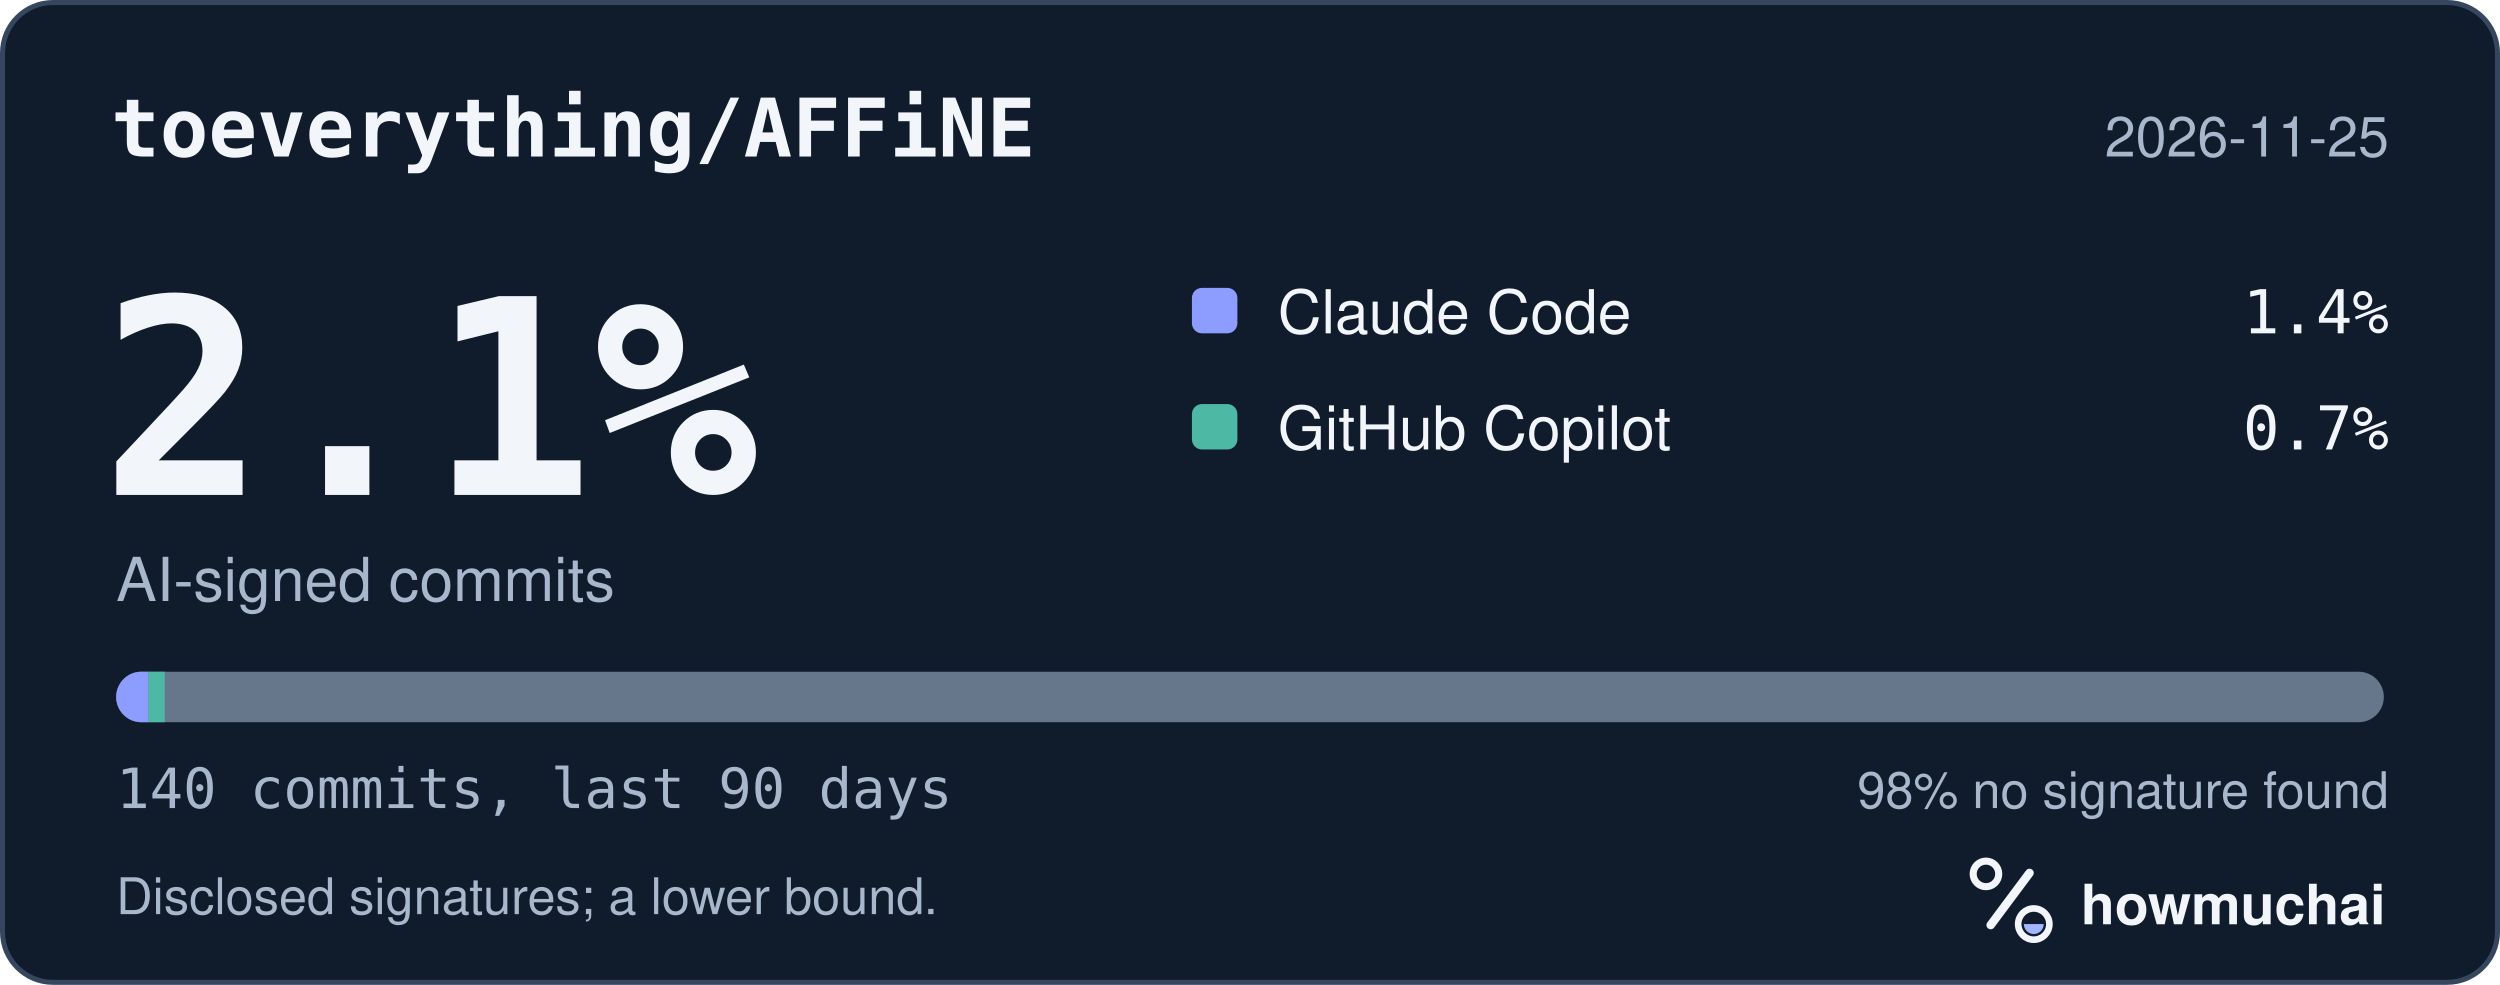
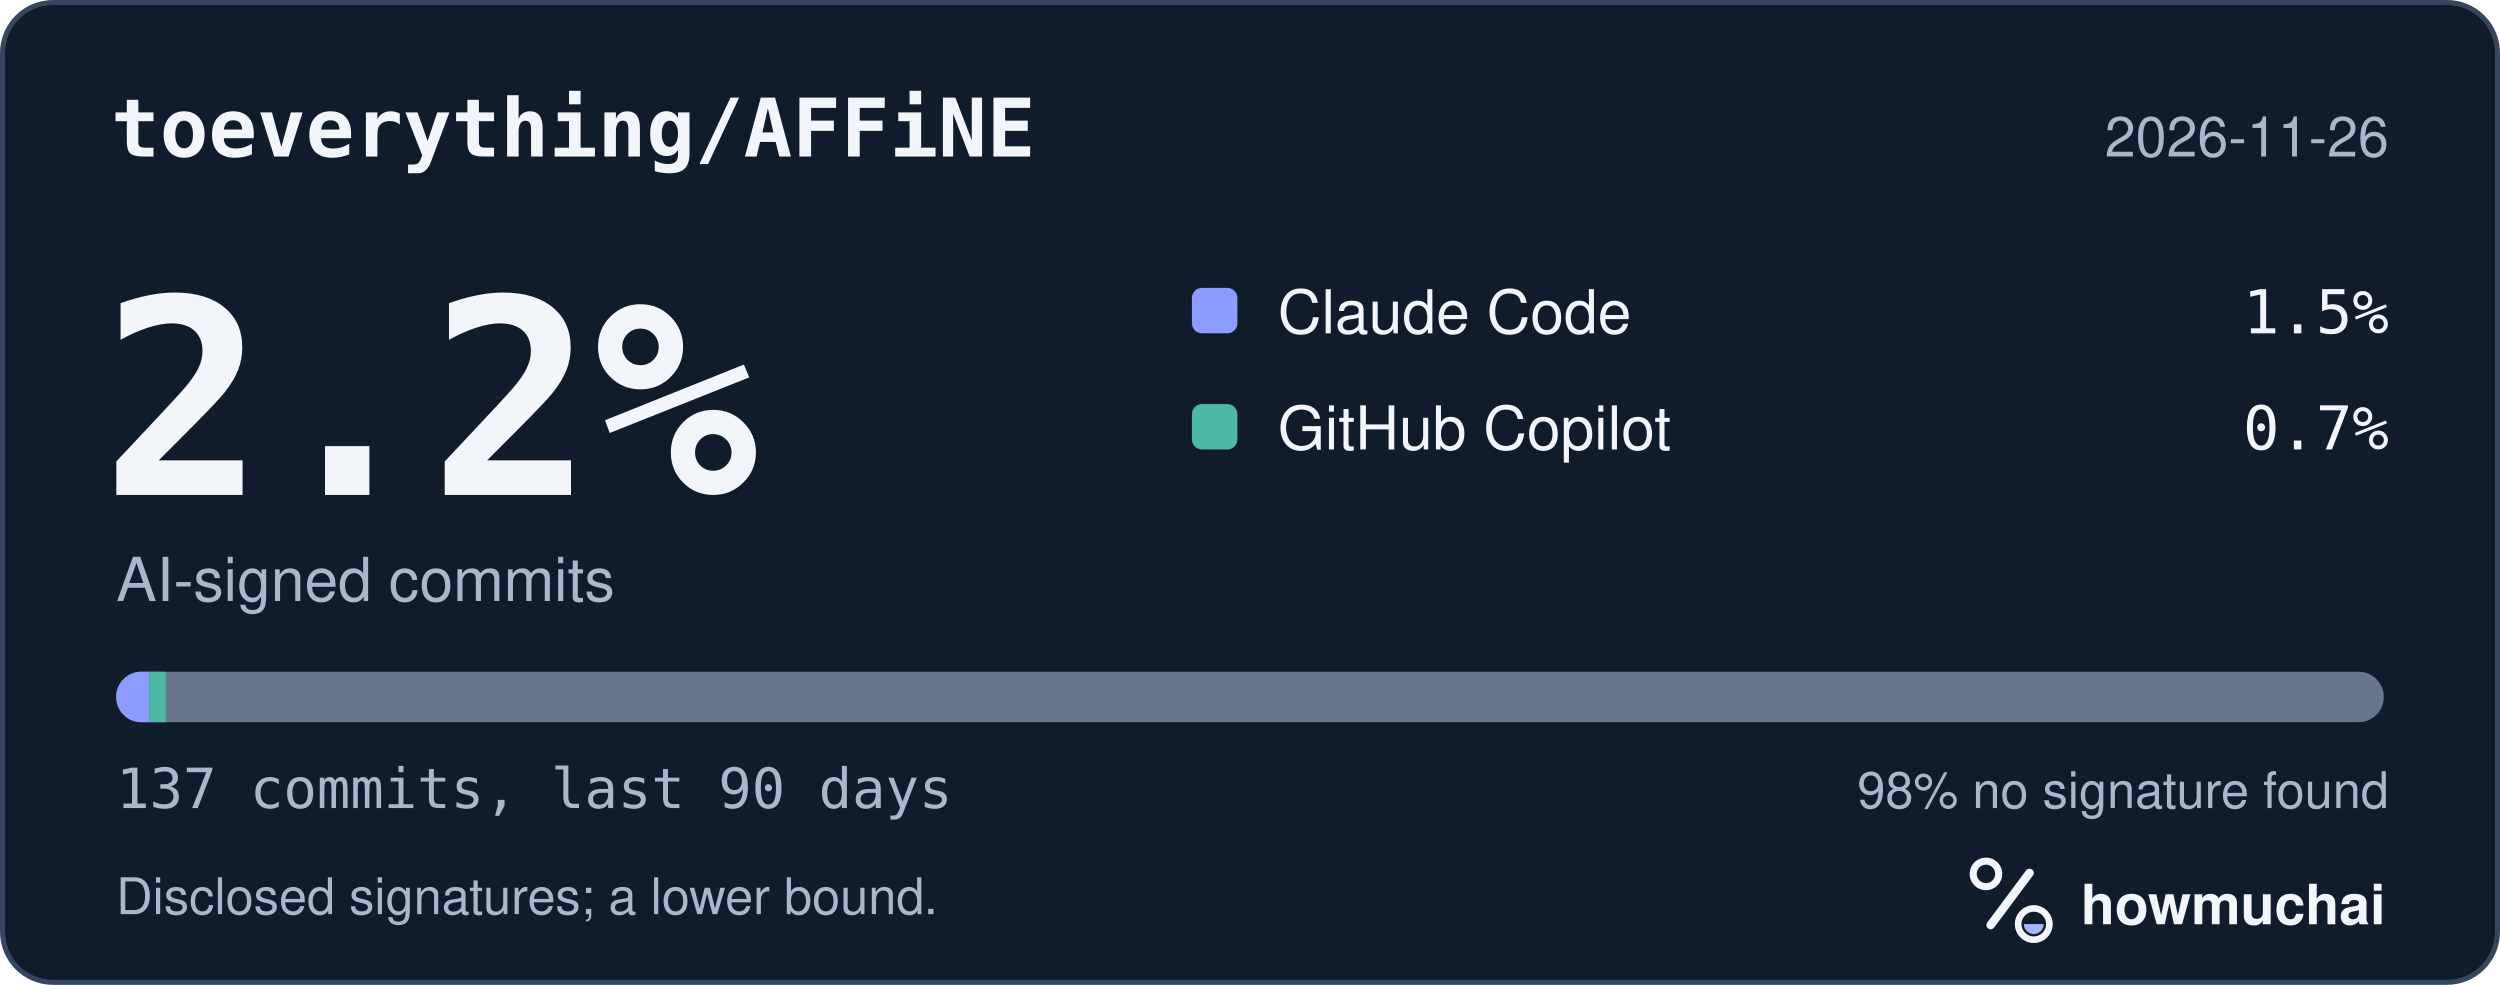
<svg xmlns="http://www.w3.org/2000/svg" width="495" height="195" viewBox="0 0 495 195" role="img" aria-labelledby="hm-t hm-d">
  <rect x="0.5" y="0.5" width="494" height="194" rx="10" fill="#101B2C" stroke="#35465E" />
  <text x="22" y="31" fill="#F2F5FA" font-family="ui-monospace, SF Mono, Menlo, Consolas, IBM Plex Mono, monospace" font-size="16" font-weight="600">toeverything/AFFiNE</text>
-   <text x="473" y="31" fill="#A8B7CC" font-family="-apple-system, BlinkMacSystemFont, Segoe UI, Helvetica, Arial, Fira Sans, sans-serif" font-size="11" text-anchor="end">2026-11-25</text>
-   <text x="20" y="98" fill="#F2F5FA" font-family="ui-monospace, SF Mono, Menlo, Consolas, IBM Plex Mono, monospace" font-size="54" font-weight="700">2.1%</text>
+   <text x="473" y="31" fill="#A8B7CC" font-family="-apple-system, BlinkMacSystemFont, Segoe UI, Helvetica, Arial, Fira Sans, sans-serif" font-size="11" text-anchor="end">2026-11-26</text>
+   <text x="20" y="98" fill="#F2F5FA" font-family="ui-monospace, SF Mono, Menlo, Consolas, IBM Plex Mono, monospace" font-size="54" font-weight="700">2.2%</text>
  <text x="23" y="119" fill="#A8B7CC" font-family="-apple-system, BlinkMacSystemFont, Segoe UI, Helvetica, Arial, Fira Sans, sans-serif" font-size="12">AI-signed commits</text>
  <rect x="236" y="57" width="9" height="9" rx="2" fill="#8D9DFF" />
  <text x="253" y="66" fill="#F2F5FA" font-family="-apple-system, BlinkMacSystemFont, Segoe UI, Helvetica, Arial, Fira Sans, sans-serif" font-size="12">Claude Code</text>
-   <text x="473" y="66" fill="#F2F5FA" font-family="ui-monospace, SF Mono, Menlo, Consolas, IBM Plex Mono, monospace" font-size="12" text-anchor="end">1.4%</text>
+   <text x="473" y="66" fill="#F2F5FA" font-family="ui-monospace, SF Mono, Menlo, Consolas, IBM Plex Mono, monospace" font-size="12" text-anchor="end">1.5%</text>
  <rect x="236" y="80" width="9" height="9" rx="2" fill="#4DB8A4" />
  <text x="253" y="89" fill="#F2F5FA" font-family="-apple-system, BlinkMacSystemFont, Segoe UI, Helvetica, Arial, Fira Sans, sans-serif" font-size="12">GitHub Copilot</text>
  <text x="473" y="89" fill="#F2F5FA" font-family="ui-monospace, SF Mono, Menlo, Consolas, IBM Plex Mono, monospace" font-size="12" text-anchor="end">0.7%</text>
  <defs>
    <clipPath id="hm-bar">
      <rect x="23" y="133" width="449" height="10" rx="5" />
    </clipPath>
  </defs>
  <rect x="23" y="133" width="449" height="10" rx="5" fill="#66768B" />
  <g clip-path="url(#hm-bar)">
-     <rect x="23.00" y="133" width="6.41" height="10" fill="#8D9DFF" />
-     <rect x="29.41" y="133" width="3.21" height="10" fill="#4DB8A4" />
+     <rect x="23.00" y="133" width="6.55" height="10" fill="#8D9DFF" />
+     <rect x="29.55" y="133" width="3.28" height="10" fill="#4DB8A4" />
  </g>
-   <text x="23" y="160" fill="#A8B7CC" font-family="ui-monospace, SF Mono, Menlo, Consolas, IBM Plex Mono, monospace" font-size="11">140 commits, last 90 days</text>
+   <text x="23" y="160" fill="#A8B7CC" font-family="ui-monospace, SF Mono, Menlo, Consolas, IBM Plex Mono, monospace" font-size="11">137 commits, last 90 days</text>
  <text x="473" y="160" fill="#A8B7CC" font-family="-apple-system, BlinkMacSystemFont, Segoe UI, Helvetica, Arial, Fira Sans, sans-serif" font-size="10" text-anchor="end">98% no signature found</text>
  <text x="23" y="181" fill="#A8B7CC" font-family="-apple-system, BlinkMacSystemFont, Segoe UI, Helvetica, Arial, Fira Sans, sans-serif" font-size="10">Disclosed signatures; a lower bound.</text>
  <g transform="translate(386 166) scale(0.046875)">
    <circle cx="154" cy="150" r="54" fill="none" stroke="#F2F5FA" stroke-width="30" />
    <path d="M174 366 338 146" fill="none" stroke="#F2F5FA" stroke-width="36" stroke-linecap="round" />
    <circle cx="356" cy="362" r="66" fill="none" stroke="#F2F5FA" stroke-width="28" />
    <path d="M314 362a42 42 0 0 0 84 0Z" fill="#A4B5FF" />
  </g>
  <text x="412" y="183" fill="#F2F5FA" font-family="-apple-system, BlinkMacSystemFont, Segoe UI, Helvetica, Arial, Fira Sans, sans-serif" font-size="11" font-weight="650">howmuchai</text>
</svg>
